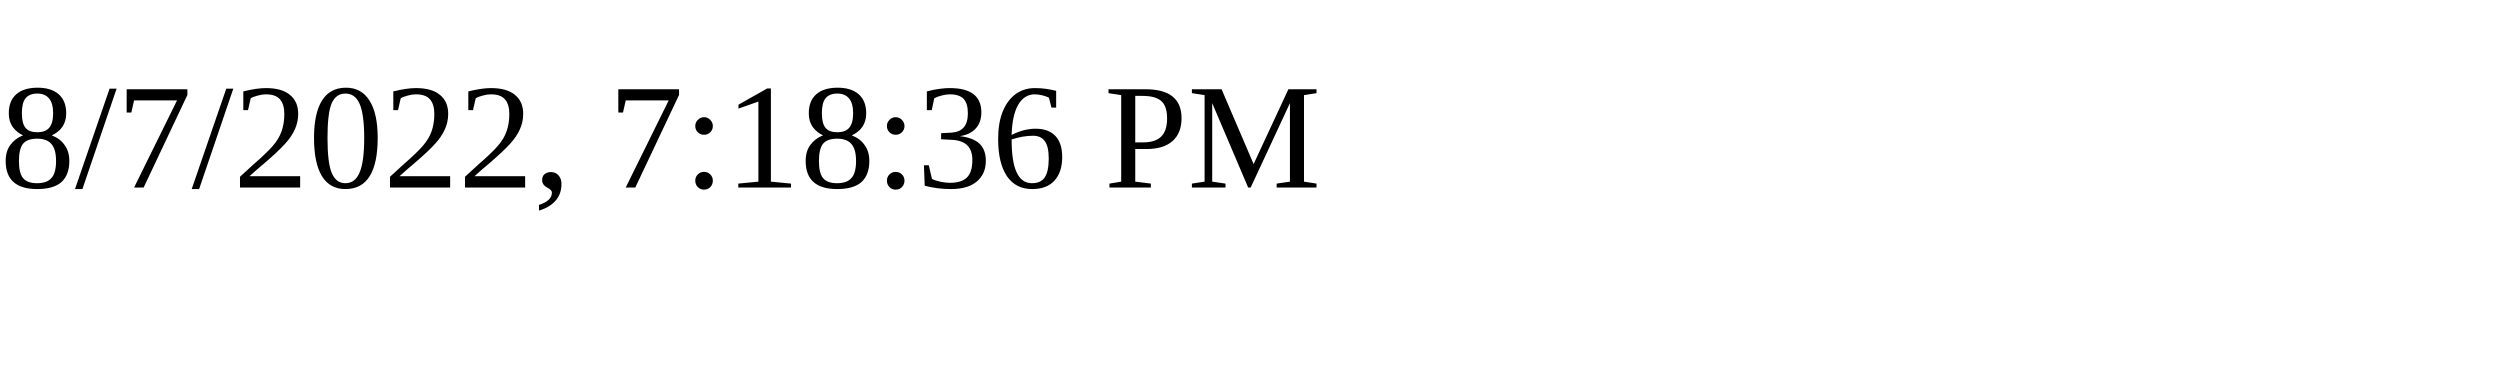
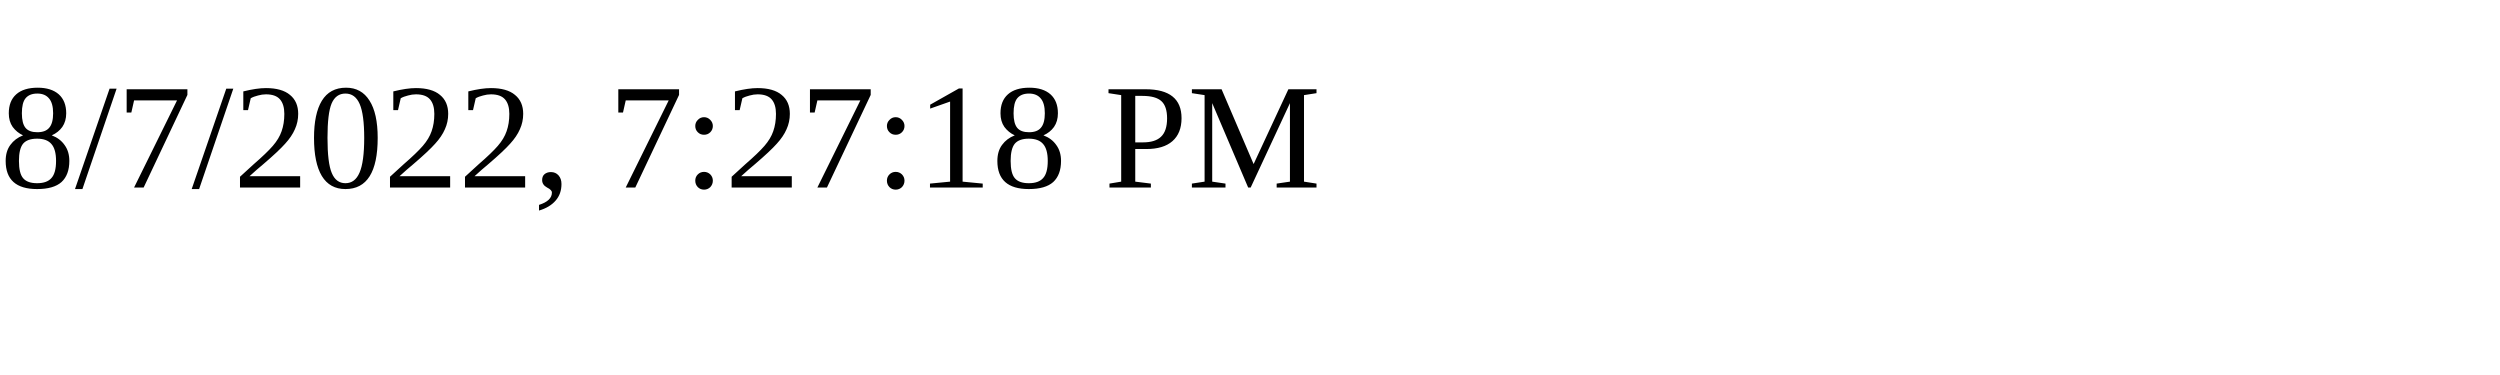
<svg xmlns="http://www.w3.org/2000/svg" height="30" width="200">
-   <text x="0" y="15">8/7/2022, 7:18:36 PM</text>
+   <text x="0" y="15">8/7/2022, 7:27:18 PM</text>
</svg>
